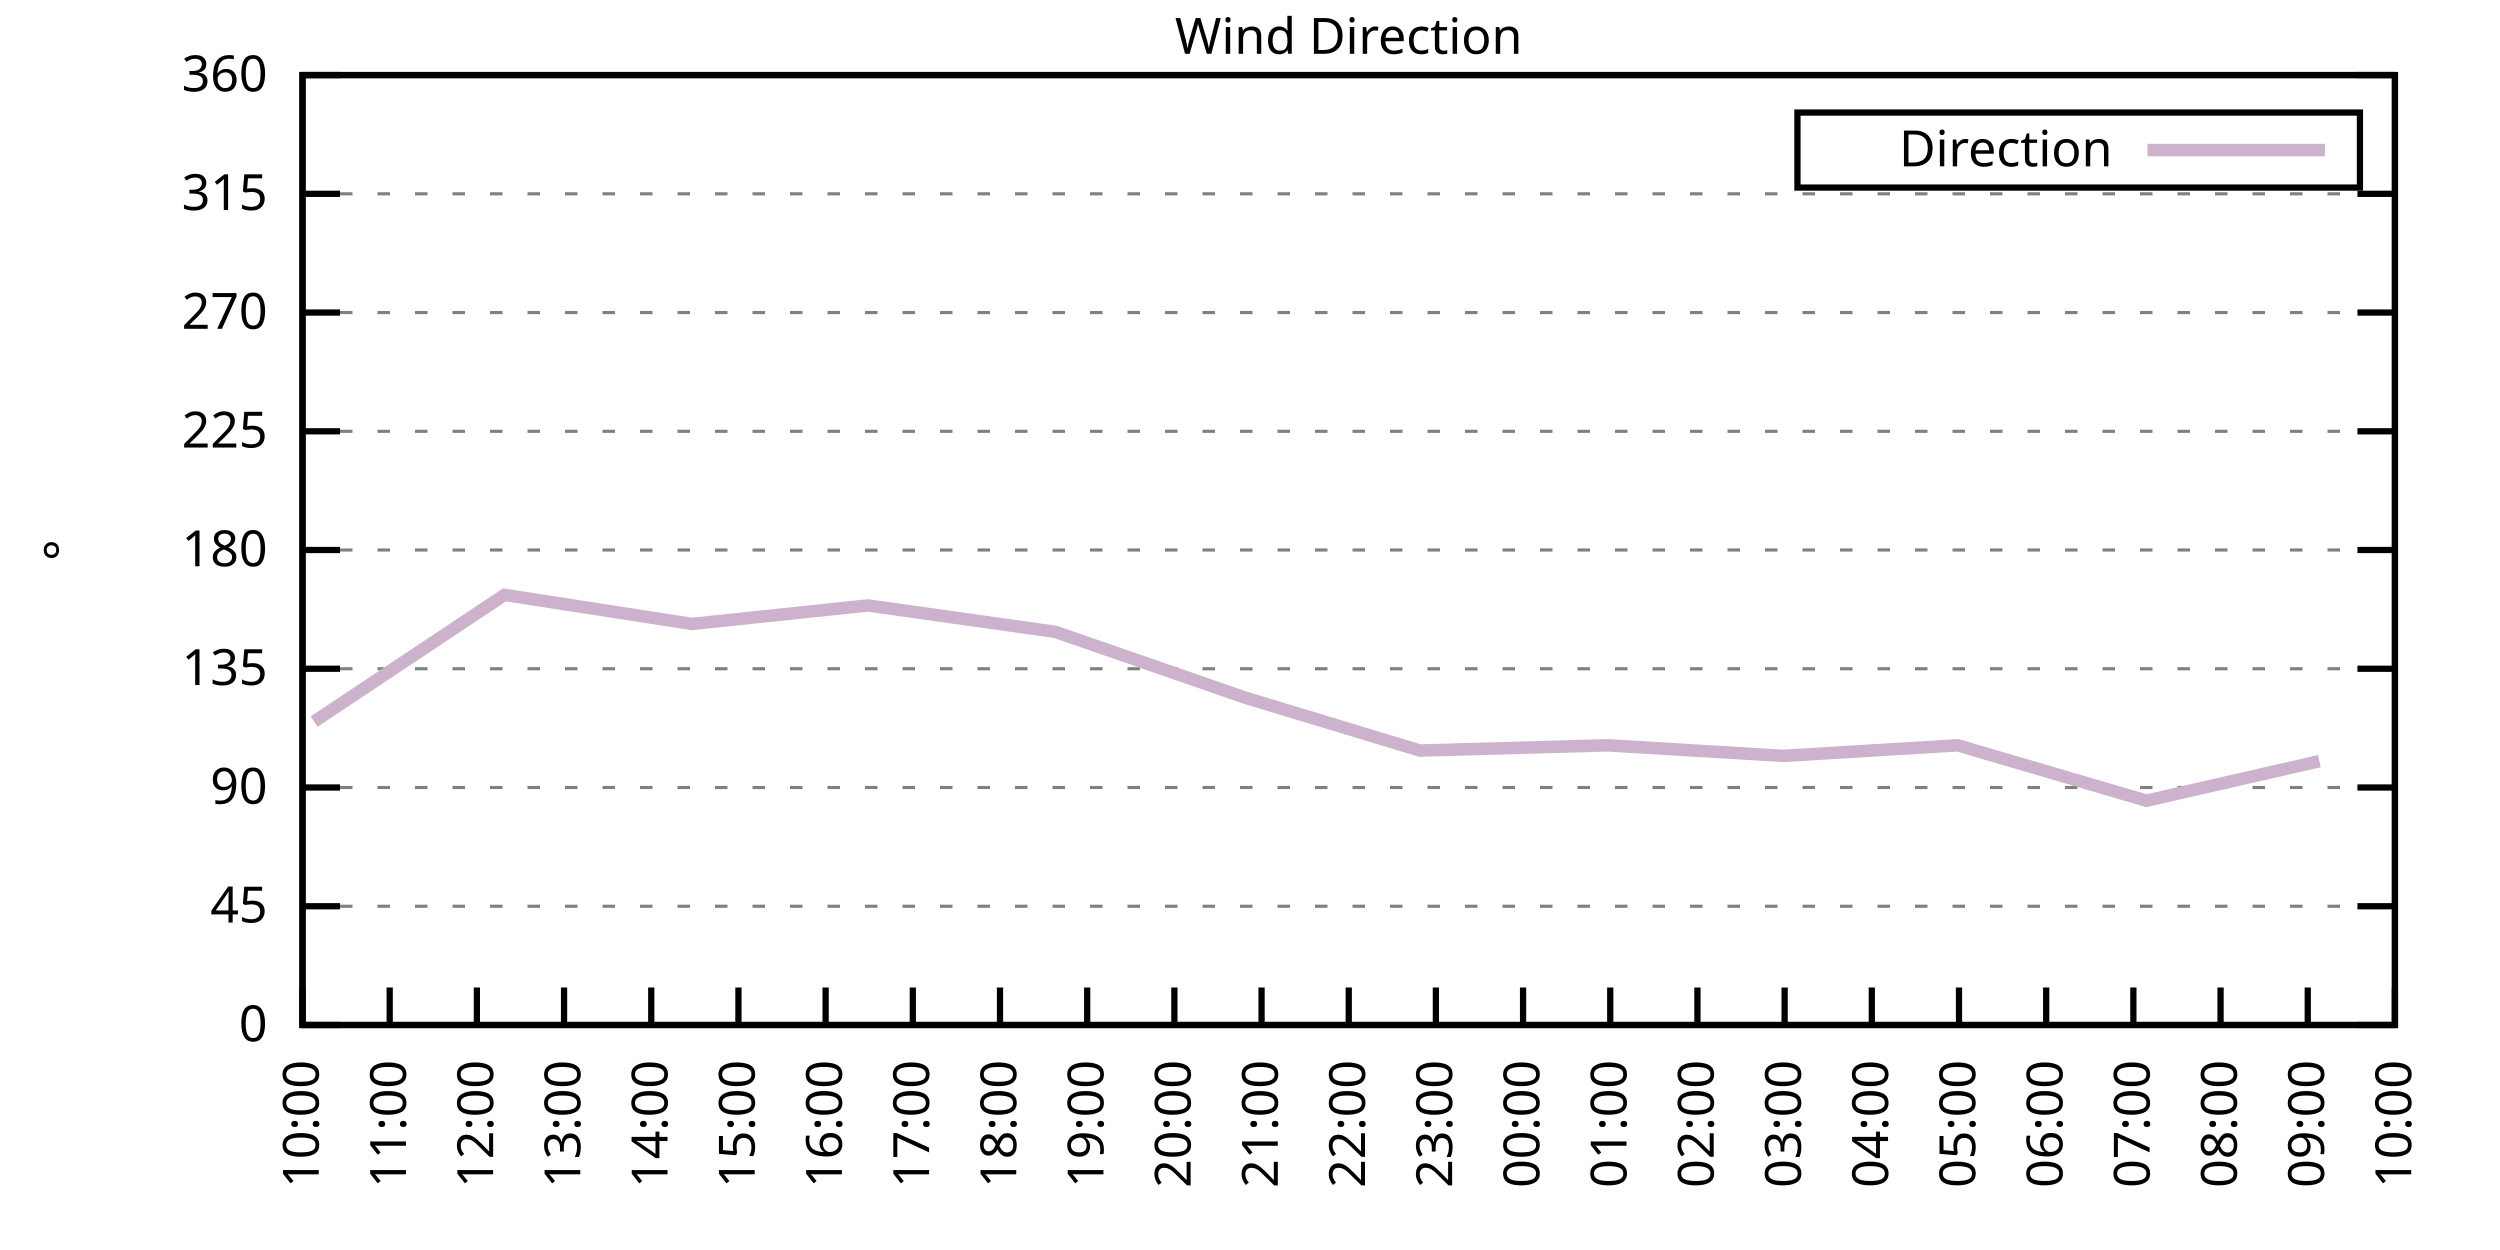
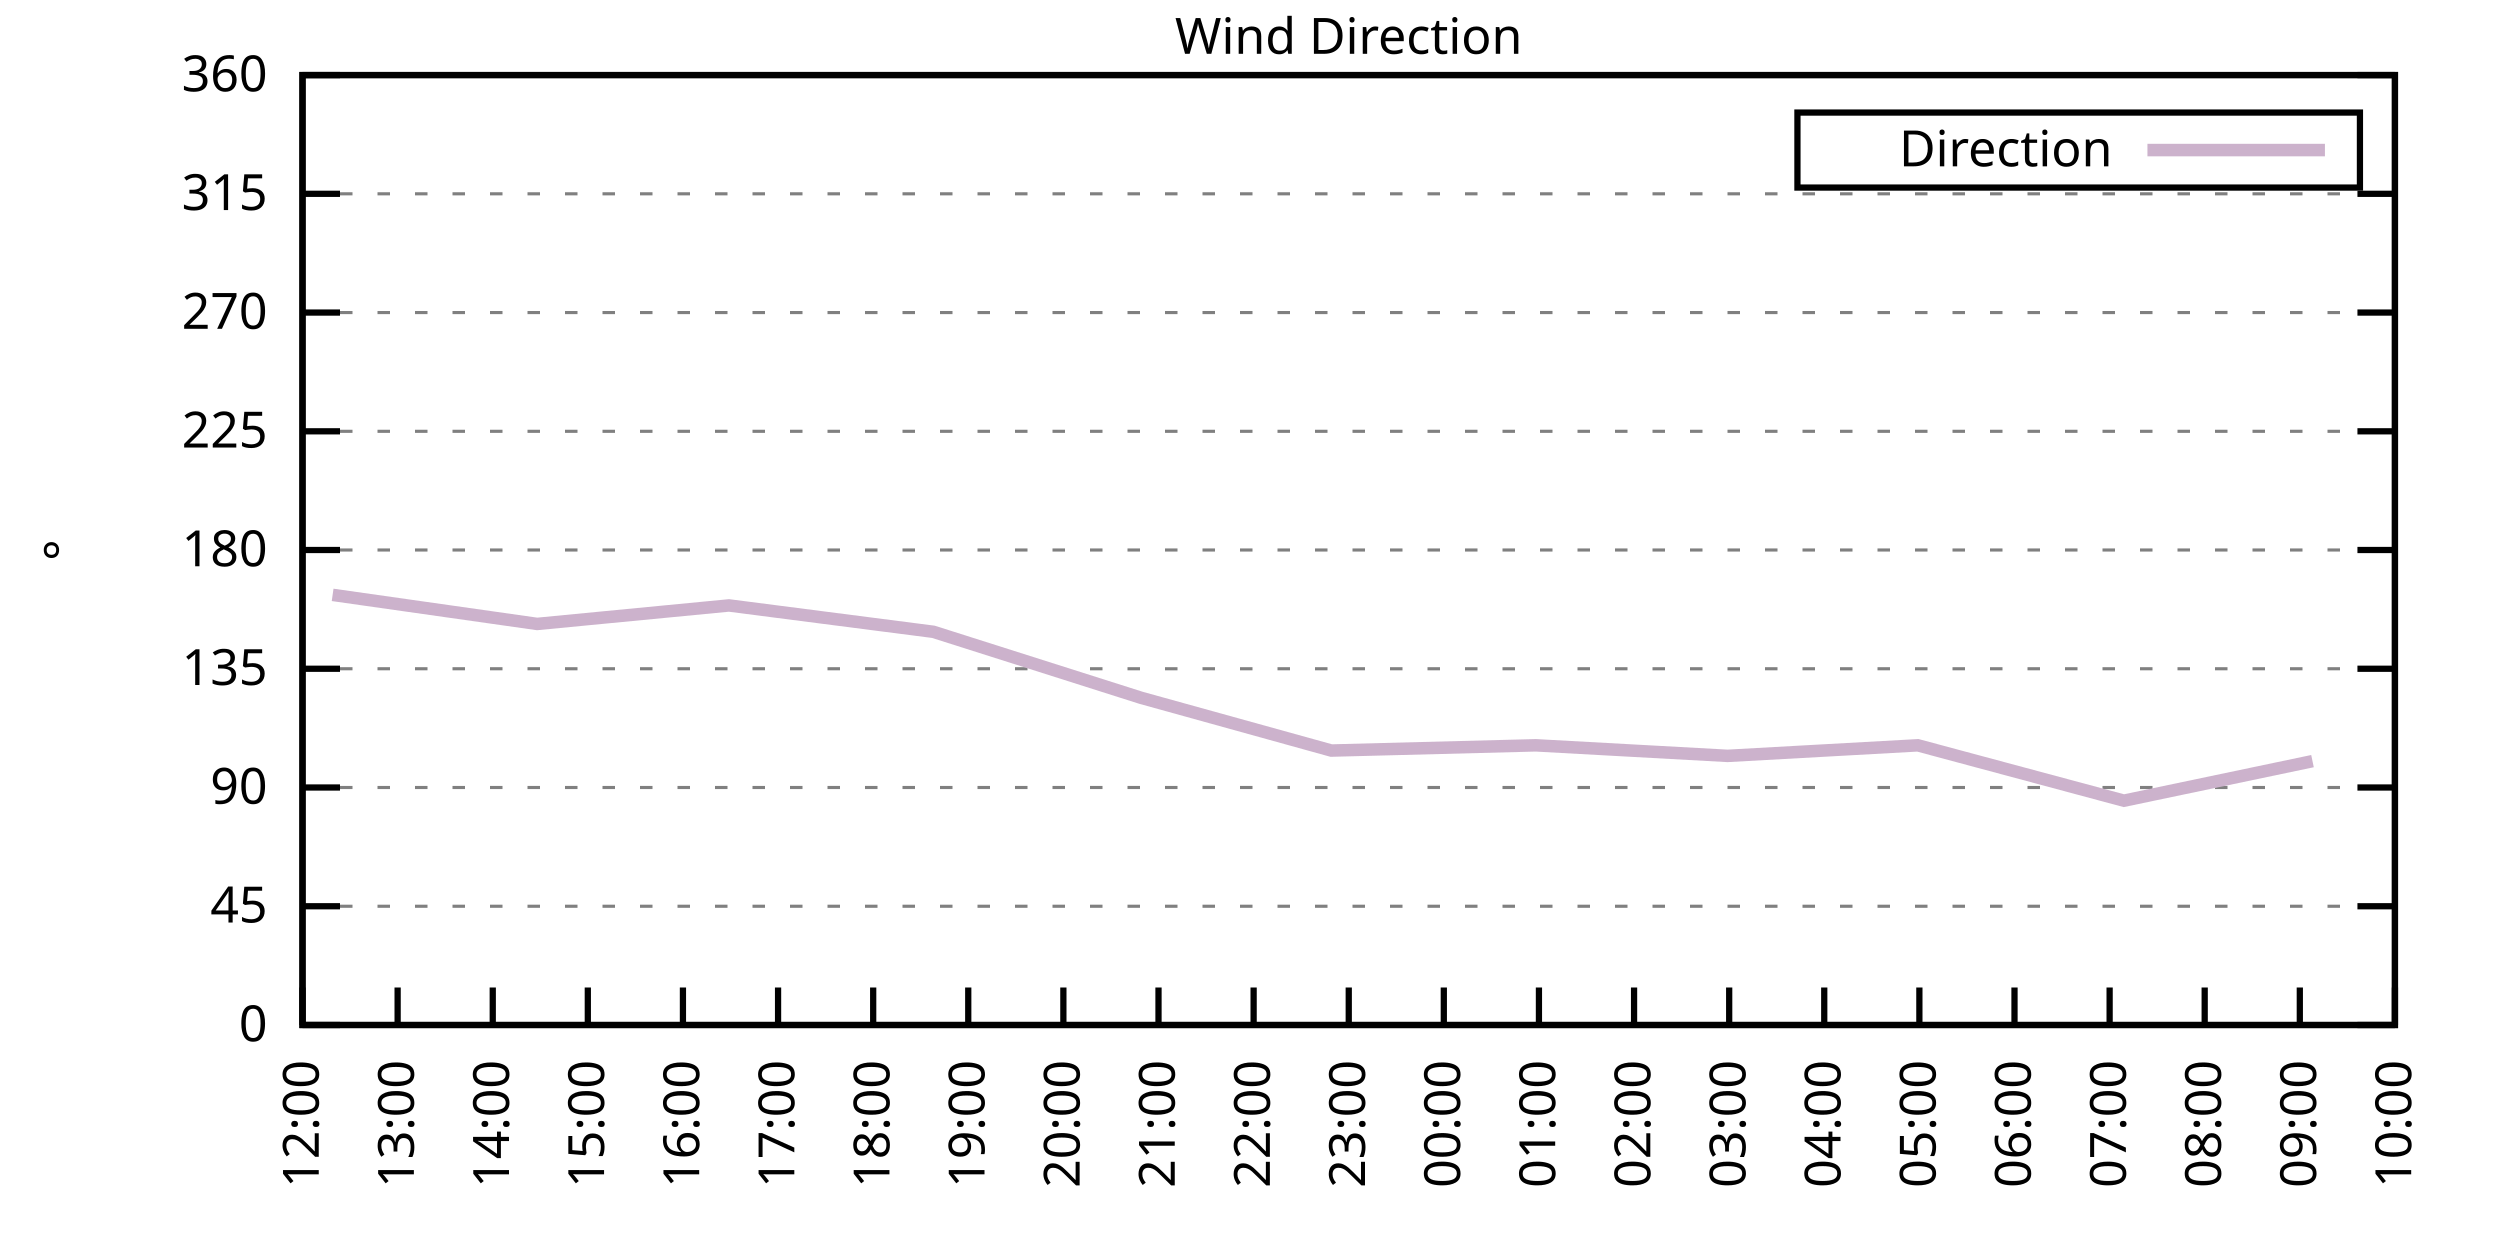
<svg xmlns="http://www.w3.org/2000/svg" xmlns:xlink="http://www.w3.org/1999/xlink" width="400" height="200" viewBox="0 0 400 200">
  <g id="gnuplot_canvas">
    <rect x="0" y="0" width="400" height="200" fill="none" />
    <defs>
      <circle id="gpDot" r="0.5" stroke-width="0.5" stroke="currentColor" />
      <path id="gpPt0" stroke-width="0.333" stroke="currentColor" d="M-1,0 h2 M0,-1 v2" />
      <path id="gpPt1" stroke-width="0.333" stroke="currentColor" d="M-1,-1 L1,1 M1,-1 L-1,1" />
      <path id="gpPt2" stroke-width="0.333" stroke="currentColor" d="M-1,0 L1,0 M0,-1 L0,1 M-1,-1 L1,1 M-1,1 L1,-1" />
      <rect id="gpPt3" stroke-width="0.333" stroke="currentColor" x="-1" y="-1" width="2" height="2" />
      <rect id="gpPt4" stroke-width="0.333" stroke="currentColor" fill="currentColor" x="-1" y="-1" width="2" height="2" />
      <circle id="gpPt5" stroke-width="0.333" stroke="currentColor" cx="0" cy="0" r="1" />
      <use xlink:href="#gpPt5" id="gpPt6" fill="currentColor" stroke="none" />
      <path id="gpPt7" stroke-width="0.333" stroke="currentColor" d="M0,-1.33 L-1.33,0.67 L1.33,0.67 z" />
      <use xlink:href="#gpPt7" id="gpPt8" fill="currentColor" stroke="none" />
      <use xlink:href="#gpPt7" id="gpPt9" stroke="currentColor" transform="rotate(180)" />
      <use xlink:href="#gpPt9" id="gpPt10" fill="currentColor" stroke="none" />
      <use xlink:href="#gpPt3" id="gpPt11" stroke="currentColor" transform="rotate(45)" />
      <use xlink:href="#gpPt11" id="gpPt12" fill="currentColor" stroke="none" />
      <path id="gpPt13" stroke-width="0.333" stroke="currentColor" d="M0,1.330 L1.265,0.411 L0.782,-1.067 L-0.782,-1.076 L-1.265,0.411 z" />
      <use xlink:href="#gpPt13" id="gpPt14" fill="currentColor" stroke="none" />
      <filter id="textbox" filterUnits="objectBoundingBox" x="0" y="0" height="1" width="1">
        <feFlood flood-color="white" flood-opacity="1" result="bgnd" />
        <feComposite in="SourceGraphic" in2="bgnd" operator="atop" />
      </filter>
      <filter id="greybox" filterUnits="objectBoundingBox" x="0" y="0" height="1" width="1">
        <feFlood flood-color="lightgrey" flood-opacity="1" result="grey" />
        <feComposite in="SourceGraphic" in2="grey" operator="atop" />
      </filter>
    </defs>
    <g fill="none" color="white" stroke="currentColor" stroke-width="1.00" stroke-linecap="butt" stroke-linejoin="miter">
</g>
    <g fill="none" color="black" stroke="currentColor" stroke-width="1.00" stroke-linecap="butt" stroke-linejoin="miter">
      <g stroke="none" shape-rendering="crispEdges">
        <polygon fill="rgb(255, 255, 255)" points="48.40,164.00 383.18,164.00 383.18,12.02 48.40,12.02 " />
      </g>
    </g>
    <g fill="none" color="black" stroke="currentColor" stroke-width="1.00" stroke-linecap="butt" stroke-linejoin="miter">
</g>
    <g fill="none" color="black" stroke="black" stroke-width="0.50" stroke-linecap="butt" stroke-linejoin="miter">
</g>
    <g fill="none" color="gray" stroke="currentColor" stroke-width="0.50" stroke-linecap="butt" stroke-linejoin="miter">
      <path stroke="gray" stroke-dasharray="2,4" class="gridline" d="M48.40,164.00 L383.19,164.00  " />
    </g>
    <g fill="none" color="gray" stroke="gray" stroke-width="1.00" stroke-linecap="butt" stroke-linejoin="miter">
</g>
    <g fill="none" color="black" stroke="currentColor" stroke-width="1.00" stroke-linecap="butt" stroke-linejoin="miter">
      <path stroke="black" d="M48.40,164.00 L54.40,164.00 M383.19,164.00 L377.19,164.00  " />
      <g transform="translate(42.80,166.60)" stroke="none" fill="black" font-family="Sans" font-size="8.00" text-anchor="end">
        <text>
          <tspan font-family="Sans"> 0</tspan>
        </text>
      </g>
    </g>
    <g fill="none" color="black" stroke="currentColor" stroke-width="1.00" stroke-linecap="butt" stroke-linejoin="miter">
</g>
    <g fill="none" color="black" stroke="black" stroke-width="0.50" stroke-linecap="butt" stroke-linejoin="miter">
</g>
    <g fill="none" color="gray" stroke="currentColor" stroke-width="0.50" stroke-linecap="butt" stroke-linejoin="miter">
      <path stroke="gray" stroke-dasharray="2,4" class="gridline" d="M48.40,145.00 L383.19,145.00  " />
    </g>
    <g fill="none" color="gray" stroke="gray" stroke-width="1.00" stroke-linecap="butt" stroke-linejoin="miter">
</g>
    <g fill="none" color="black" stroke="currentColor" stroke-width="1.00" stroke-linecap="butt" stroke-linejoin="miter">
      <path stroke="black" d="M48.40,145.00 L54.40,145.00 M383.19,145.00 L377.19,145.00  " />
      <g transform="translate(42.80,147.60)" stroke="none" fill="black" font-family="Sans" font-size="8.00" text-anchor="end">
        <text>
          <tspan font-family="Sans"> 45</tspan>
        </text>
      </g>
    </g>
    <g fill="none" color="black" stroke="currentColor" stroke-width="1.00" stroke-linecap="butt" stroke-linejoin="miter">
</g>
    <g fill="none" color="black" stroke="black" stroke-width="0.50" stroke-linecap="butt" stroke-linejoin="miter">
</g>
    <g fill="none" color="gray" stroke="currentColor" stroke-width="0.50" stroke-linecap="butt" stroke-linejoin="miter">
      <path stroke="gray" stroke-dasharray="2,4" class="gridline" d="M48.40,126.00 L383.19,126.00  " />
    </g>
    <g fill="none" color="gray" stroke="gray" stroke-width="1.00" stroke-linecap="butt" stroke-linejoin="miter">
</g>
    <g fill="none" color="black" stroke="currentColor" stroke-width="1.00" stroke-linecap="butt" stroke-linejoin="miter">
      <path stroke="black" d="M48.40,126.00 L54.40,126.00 M383.19,126.00 L377.19,126.00  " />
      <g transform="translate(42.80,128.60)" stroke="none" fill="black" font-family="Sans" font-size="8.00" text-anchor="end">
        <text>
          <tspan font-family="Sans"> 90</tspan>
        </text>
      </g>
    </g>
    <g fill="none" color="black" stroke="currentColor" stroke-width="1.00" stroke-linecap="butt" stroke-linejoin="miter">
</g>
    <g fill="none" color="black" stroke="black" stroke-width="0.50" stroke-linecap="butt" stroke-linejoin="miter">
</g>
    <g fill="none" color="gray" stroke="currentColor" stroke-width="0.50" stroke-linecap="butt" stroke-linejoin="miter">
      <path stroke="gray" stroke-dasharray="2,4" class="gridline" d="M48.40,107.00 L383.19,107.00  " />
    </g>
    <g fill="none" color="gray" stroke="gray" stroke-width="1.00" stroke-linecap="butt" stroke-linejoin="miter">
</g>
    <g fill="none" color="black" stroke="currentColor" stroke-width="1.00" stroke-linecap="butt" stroke-linejoin="miter">
      <path stroke="black" d="M48.40,107.00 L54.40,107.00 M383.19,107.00 L377.19,107.00  " />
      <g transform="translate(42.80,109.60)" stroke="none" fill="black" font-family="Sans" font-size="8.00" text-anchor="end">
        <text>
          <tspan font-family="Sans"> 135</tspan>
        </text>
      </g>
    </g>
    <g fill="none" color="black" stroke="currentColor" stroke-width="1.00" stroke-linecap="butt" stroke-linejoin="miter">
</g>
    <g fill="none" color="black" stroke="black" stroke-width="0.50" stroke-linecap="butt" stroke-linejoin="miter">
</g>
    <g fill="none" color="gray" stroke="currentColor" stroke-width="0.50" stroke-linecap="butt" stroke-linejoin="miter">
      <path stroke="gray" stroke-dasharray="2,4" class="gridline" d="M48.40,88.00 L383.19,88.00  " />
    </g>
    <g fill="none" color="gray" stroke="gray" stroke-width="1.00" stroke-linecap="butt" stroke-linejoin="miter">
</g>
    <g fill="none" color="black" stroke="currentColor" stroke-width="1.00" stroke-linecap="butt" stroke-linejoin="miter">
      <path stroke="black" d="M48.40,88.00 L54.40,88.00 M383.19,88.00 L377.19,88.00  " />
      <g transform="translate(42.80,90.60)" stroke="none" fill="black" font-family="Sans" font-size="8.00" text-anchor="end">
        <text>
          <tspan font-family="Sans"> 180</tspan>
        </text>
      </g>
    </g>
    <g fill="none" color="black" stroke="currentColor" stroke-width="1.00" stroke-linecap="butt" stroke-linejoin="miter">
</g>
    <g fill="none" color="black" stroke="black" stroke-width="0.50" stroke-linecap="butt" stroke-linejoin="miter">
</g>
    <g fill="none" color="gray" stroke="currentColor" stroke-width="0.50" stroke-linecap="butt" stroke-linejoin="miter">
      <path stroke="gray" stroke-dasharray="2,4" class="gridline" d="M48.40,69.01 L383.19,69.01  " />
    </g>
    <g fill="none" color="gray" stroke="gray" stroke-width="1.00" stroke-linecap="butt" stroke-linejoin="miter">
</g>
    <g fill="none" color="black" stroke="currentColor" stroke-width="1.00" stroke-linecap="butt" stroke-linejoin="miter">
      <path stroke="black" d="M48.40,69.01 L54.40,69.01 M383.19,69.01 L377.19,69.01  " />
      <g transform="translate(42.80,71.61)" stroke="none" fill="black" font-family="Sans" font-size="8.00" text-anchor="end">
        <text>
          <tspan font-family="Sans"> 225</tspan>
        </text>
      </g>
    </g>
    <g fill="none" color="black" stroke="currentColor" stroke-width="1.00" stroke-linecap="butt" stroke-linejoin="miter">
</g>
    <g fill="none" color="black" stroke="black" stroke-width="0.50" stroke-linecap="butt" stroke-linejoin="miter">
</g>
    <g fill="none" color="gray" stroke="currentColor" stroke-width="0.50" stroke-linecap="butt" stroke-linejoin="miter">
      <path stroke="gray" stroke-dasharray="2,4" class="gridline" d="M48.40,50.01 L383.19,50.01  " />
    </g>
    <g fill="none" color="gray" stroke="gray" stroke-width="1.00" stroke-linecap="butt" stroke-linejoin="miter">
</g>
    <g fill="none" color="black" stroke="currentColor" stroke-width="1.00" stroke-linecap="butt" stroke-linejoin="miter">
      <path stroke="black" d="M48.40,50.01 L54.40,50.01 M383.19,50.01 L377.19,50.01  " />
      <g transform="translate(42.80,52.61)" stroke="none" fill="black" font-family="Sans" font-size="8.00" text-anchor="end">
        <text>
          <tspan font-family="Sans"> 270</tspan>
        </text>
      </g>
    </g>
    <g fill="none" color="black" stroke="currentColor" stroke-width="1.00" stroke-linecap="butt" stroke-linejoin="miter">
</g>
    <g fill="none" color="black" stroke="black" stroke-width="0.50" stroke-linecap="butt" stroke-linejoin="miter">
</g>
    <g fill="none" color="gray" stroke="currentColor" stroke-width="0.50" stroke-linecap="butt" stroke-linejoin="miter">
      <path stroke="gray" stroke-dasharray="2,4" class="gridline" d="M48.40,31.01 L383.19,31.01  " />
    </g>
    <g fill="none" color="gray" stroke="gray" stroke-width="1.00" stroke-linecap="butt" stroke-linejoin="miter">
</g>
    <g fill="none" color="black" stroke="currentColor" stroke-width="1.00" stroke-linecap="butt" stroke-linejoin="miter">
      <path stroke="black" d="M48.40,31.01 L54.40,31.01 M383.19,31.01 L377.19,31.01  " />
      <g transform="translate(42.80,33.61)" stroke="none" fill="black" font-family="Sans" font-size="8.00" text-anchor="end">
        <text>
          <tspan font-family="Sans"> 315</tspan>
        </text>
      </g>
    </g>
    <g fill="none" color="black" stroke="currentColor" stroke-width="1.00" stroke-linecap="butt" stroke-linejoin="miter">
</g>
    <g fill="none" color="black" stroke="black" stroke-width="0.50" stroke-linecap="butt" stroke-linejoin="miter">
</g>
    <g fill="none" color="gray" stroke="currentColor" stroke-width="0.50" stroke-linecap="butt" stroke-linejoin="miter">
      <path stroke="gray" stroke-dasharray="2,4" class="gridline" d="M48.40,12.01 L383.19,12.01  " />
    </g>
    <g fill="none" color="gray" stroke="gray" stroke-width="1.00" stroke-linecap="butt" stroke-linejoin="miter">
</g>
    <g fill="none" color="black" stroke="currentColor" stroke-width="1.00" stroke-linecap="butt" stroke-linejoin="miter">
      <path stroke="black" d="M48.40,12.01 L54.40,12.01 M383.19,12.01 L377.19,12.01  " />
      <g transform="translate(42.80,14.61)" stroke="none" fill="black" font-family="Sans" font-size="8.00" text-anchor="end">
        <text>
          <tspan font-family="Sans"> 360</tspan>
        </text>
      </g>
    </g>
    <g fill="none" color="black" stroke="currentColor" stroke-width="1.00" stroke-linecap="butt" stroke-linejoin="miter">
      <path stroke="black" d="M48.40,164.00 L48.40,158.00  " />
      <g transform="translate(51.00,169.60) rotate(270.00)" stroke="none" fill="black" font-family="Sans" font-size="8.00" text-anchor="end">
        <text>
-           <tspan font-family="Sans">10:00</tspan>
-         </text>
-       </g>
-     </g>
-     <g fill="none" color="black" stroke="currentColor" stroke-width="1.00" stroke-linecap="butt" stroke-linejoin="miter">
-       <path stroke="black" d="M62.35,164.00 L62.35,158.00  " />
-       <g transform="translate(64.95,169.60) rotate(270.00)" stroke="none" fill="black" font-family="Sans" font-size="8.00" text-anchor="end">
-         <text>
-           <tspan font-family="Sans">11:00</tspan>
-         </text>
-       </g>
-     </g>
-     <g fill="none" color="black" stroke="currentColor" stroke-width="1.00" stroke-linecap="butt" stroke-linejoin="miter">
-       <path stroke="black" d="M76.30,164.00 L76.30,158.00  " />
-       <g transform="translate(78.90,169.60) rotate(270.00)" stroke="none" fill="black" font-family="Sans" font-size="8.00" text-anchor="end">
-         <text>
          <tspan font-family="Sans">12:00</tspan>
        </text>
      </g>
    </g>
    <g fill="none" color="black" stroke="currentColor" stroke-width="1.00" stroke-linecap="butt" stroke-linejoin="miter">
-       <path stroke="black" d="M90.25,164.00 L90.25,158.00  " />
-       <g transform="translate(92.85,169.60) rotate(270.00)" stroke="none" fill="black" font-family="Sans" font-size="8.00" text-anchor="end">
+       <path stroke="black" d="M63.62,164.00 L63.62,158.00  " />
+       <g transform="translate(66.22,169.60) rotate(270.00)" stroke="none" fill="black" font-family="Sans" font-size="8.00" text-anchor="end">
        <text>
          <tspan font-family="Sans">13:00</tspan>
        </text>
      </g>
    </g>
    <g fill="none" color="black" stroke="currentColor" stroke-width="1.00" stroke-linecap="butt" stroke-linejoin="miter">
-       <path stroke="black" d="M104.20,164.00 L104.20,158.00  " />
-       <g transform="translate(106.80,169.60) rotate(270.00)" stroke="none" fill="black" font-family="Sans" font-size="8.00" text-anchor="end">
+       <path stroke="black" d="M78.84,164.00 L78.84,158.00  " />
+       <g transform="translate(81.44,169.60) rotate(270.00)" stroke="none" fill="black" font-family="Sans" font-size="8.00" text-anchor="end">
        <text>
          <tspan font-family="Sans">14:00</tspan>
        </text>
      </g>
    </g>
    <g fill="none" color="black" stroke="currentColor" stroke-width="1.00" stroke-linecap="butt" stroke-linejoin="miter">
-       <path stroke="black" d="M118.15,164.00 L118.15,158.00  " />
-       <g transform="translate(120.75,169.60) rotate(270.00)" stroke="none" fill="black" font-family="Sans" font-size="8.00" text-anchor="end">
+       <path stroke="black" d="M94.05,164.00 L94.05,158.00  " />
+       <g transform="translate(96.65,169.60) rotate(270.00)" stroke="none" fill="black" font-family="Sans" font-size="8.00" text-anchor="end">
        <text>
          <tspan font-family="Sans">15:00</tspan>
        </text>
      </g>
    </g>
    <g fill="none" color="black" stroke="currentColor" stroke-width="1.00" stroke-linecap="butt" stroke-linejoin="miter">
-       <path stroke="black" d="M132.10,164.00 L132.10,158.00  " />
-       <g transform="translate(134.70,169.60) rotate(270.00)" stroke="none" fill="black" font-family="Sans" font-size="8.00" text-anchor="end">
+       <path stroke="black" d="M109.27,164.00 L109.27,158.00  " />
+       <g transform="translate(111.87,169.60) rotate(270.00)" stroke="none" fill="black" font-family="Sans" font-size="8.00" text-anchor="end">
        <text>
          <tspan font-family="Sans">16:00</tspan>
        </text>
      </g>
    </g>
    <g fill="none" color="black" stroke="currentColor" stroke-width="1.00" stroke-linecap="butt" stroke-linejoin="miter">
-       <path stroke="black" d="M146.05,164.00 L146.05,158.00  " />
-       <g transform="translate(148.65,169.60) rotate(270.00)" stroke="none" fill="black" font-family="Sans" font-size="8.00" text-anchor="end">
+       <path stroke="black" d="M124.49,164.00 L124.49,158.00  " />
+       <g transform="translate(127.09,169.60) rotate(270.00)" stroke="none" fill="black" font-family="Sans" font-size="8.00" text-anchor="end">
        <text>
          <tspan font-family="Sans">17:00</tspan>
        </text>
      </g>
    </g>
    <g fill="none" color="black" stroke="currentColor" stroke-width="1.00" stroke-linecap="butt" stroke-linejoin="miter">
-       <path stroke="black" d="M160.00,164.00 L160.00,158.00  " />
-       <g transform="translate(162.60,169.60) rotate(270.00)" stroke="none" fill="black" font-family="Sans" font-size="8.00" text-anchor="end">
+       <path stroke="black" d="M139.71,164.00 L139.71,158.00  " />
+       <g transform="translate(142.31,169.60) rotate(270.00)" stroke="none" fill="black" font-family="Sans" font-size="8.00" text-anchor="end">
        <text>
          <tspan font-family="Sans">18:00</tspan>
        </text>
      </g>
    </g>
    <g fill="none" color="black" stroke="currentColor" stroke-width="1.00" stroke-linecap="butt" stroke-linejoin="miter">
-       <path stroke="black" d="M173.95,164.00 L173.95,158.00  " />
-       <g transform="translate(176.55,169.60) rotate(270.00)" stroke="none" fill="black" font-family="Sans" font-size="8.00" text-anchor="end">
+       <path stroke="black" d="M154.92,164.00 L154.92,158.00  " />
+       <g transform="translate(157.52,169.60) rotate(270.00)" stroke="none" fill="black" font-family="Sans" font-size="8.00" text-anchor="end">
        <text>
          <tspan font-family="Sans">19:00</tspan>
        </text>
      </g>
    </g>
    <g fill="none" color="black" stroke="currentColor" stroke-width="1.00" stroke-linecap="butt" stroke-linejoin="miter">
-       <path stroke="black" d="M187.90,164.00 L187.90,158.00  " />
-       <g transform="translate(190.50,169.60) rotate(270.00)" stroke="none" fill="black" font-family="Sans" font-size="8.00" text-anchor="end">
+       <path stroke="black" d="M170.14,164.00 L170.14,158.00  " />
+       <g transform="translate(172.74,169.60) rotate(270.00)" stroke="none" fill="black" font-family="Sans" font-size="8.00" text-anchor="end">
        <text>
          <tspan font-family="Sans">20:00</tspan>
        </text>
      </g>
    </g>
    <g fill="none" color="black" stroke="currentColor" stroke-width="1.00" stroke-linecap="butt" stroke-linejoin="miter">
-       <path stroke="black" d="M201.85,164.00 L201.85,158.00  " />
-       <g transform="translate(204.45,169.60) rotate(270.00)" stroke="none" fill="black" font-family="Sans" font-size="8.00" text-anchor="end">
+       <path stroke="black" d="M185.36,164.00 L185.36,158.00  " />
+       <g transform="translate(187.96,169.60) rotate(270.00)" stroke="none" fill="black" font-family="Sans" font-size="8.00" text-anchor="end">
        <text>
          <tspan font-family="Sans">21:00</tspan>
+         </text>
+       </g>
+     </g>
+     <g fill="none" color="black" stroke="currentColor" stroke-width="1.00" stroke-linecap="butt" stroke-linejoin="miter">
+       <path stroke="black" d="M200.58,164.00 L200.58,158.00  " />
+       <g transform="translate(203.18,169.60) rotate(270.00)" stroke="none" fill="black" font-family="Sans" font-size="8.00" text-anchor="end">
+         <text>
+           <tspan font-family="Sans">22:00</tspan>
        </text>
      </g>
    </g>
    <g fill="none" color="black" stroke="currentColor" stroke-width="1.00" stroke-linecap="butt" stroke-linejoin="miter">
      <path stroke="black" d="M215.80,164.00 L215.80,158.00  " />
      <g transform="translate(218.40,169.60) rotate(270.00)" stroke="none" fill="black" font-family="Sans" font-size="8.00" text-anchor="end">
        <text>
-           <tspan font-family="Sans">22:00</tspan>
-         </text>
-       </g>
-     </g>
-     <g fill="none" color="black" stroke="currentColor" stroke-width="1.00" stroke-linecap="butt" stroke-linejoin="miter">
-       <path stroke="black" d="M229.74,164.00 L229.74,158.00  " />
-       <g transform="translate(232.34,169.60) rotate(270.00)" stroke="none" fill="black" font-family="Sans" font-size="8.00" text-anchor="end">
-         <text>
          <tspan font-family="Sans">23:00</tspan>
        </text>
      </g>
    </g>
    <g fill="none" color="black" stroke="currentColor" stroke-width="1.00" stroke-linecap="butt" stroke-linejoin="miter">
-       <path stroke="black" d="M243.69,164.00 L243.69,158.00  " />
-       <g transform="translate(246.29,169.60) rotate(270.00)" stroke="none" fill="black" font-family="Sans" font-size="8.00" text-anchor="end">
+       <path stroke="black" d="M231.01,164.00 L231.01,158.00  " />
+       <g transform="translate(233.61,169.60) rotate(270.00)" stroke="none" fill="black" font-family="Sans" font-size="8.00" text-anchor="end">
        <text>
          <tspan font-family="Sans">00:00</tspan>
        </text>
      </g>
    </g>
    <g fill="none" color="black" stroke="currentColor" stroke-width="1.00" stroke-linecap="butt" stroke-linejoin="miter">
-       <path stroke="black" d="M257.64,164.00 L257.64,158.00  " />
-       <g transform="translate(260.24,169.60) rotate(270.00)" stroke="none" fill="black" font-family="Sans" font-size="8.00" text-anchor="end">
+       <path stroke="black" d="M246.23,164.00 L246.23,158.00  " />
+       <g transform="translate(248.83,169.60) rotate(270.00)" stroke="none" fill="black" font-family="Sans" font-size="8.00" text-anchor="end">
        <text>
          <tspan font-family="Sans">01:00</tspan>
        </text>
      </g>
    </g>
    <g fill="none" color="black" stroke="currentColor" stroke-width="1.00" stroke-linecap="butt" stroke-linejoin="miter">
-       <path stroke="black" d="M271.59,164.00 L271.59,158.00  " />
-       <g transform="translate(274.19,169.60) rotate(270.00)" stroke="none" fill="black" font-family="Sans" font-size="8.00" text-anchor="end">
+       <path stroke="black" d="M261.45,164.00 L261.45,158.00  " />
+       <g transform="translate(264.05,169.60) rotate(270.00)" stroke="none" fill="black" font-family="Sans" font-size="8.00" text-anchor="end">
        <text>
          <tspan font-family="Sans">02:00</tspan>
        </text>
      </g>
    </g>
    <g fill="none" color="black" stroke="currentColor" stroke-width="1.00" stroke-linecap="butt" stroke-linejoin="miter">
-       <path stroke="black" d="M285.54,164.00 L285.54,158.00  " />
-       <g transform="translate(288.14,169.60) rotate(270.00)" stroke="none" fill="black" font-family="Sans" font-size="8.00" text-anchor="end">
+       <path stroke="black" d="M276.67,164.00 L276.67,158.00  " />
+       <g transform="translate(279.27,169.60) rotate(270.00)" stroke="none" fill="black" font-family="Sans" font-size="8.00" text-anchor="end">
        <text>
          <tspan font-family="Sans">03:00</tspan>
        </text>
      </g>
    </g>
    <g fill="none" color="black" stroke="currentColor" stroke-width="1.00" stroke-linecap="butt" stroke-linejoin="miter">
-       <path stroke="black" d="M299.49,164.00 L299.49,158.00  " />
-       <g transform="translate(302.09,169.60) rotate(270.00)" stroke="none" fill="black" font-family="Sans" font-size="8.00" text-anchor="end">
+       <path stroke="black" d="M291.88,164.00 L291.88,158.00  " />
+       <g transform="translate(294.48,169.60) rotate(270.00)" stroke="none" fill="black" font-family="Sans" font-size="8.00" text-anchor="end">
        <text>
          <tspan font-family="Sans">04:00</tspan>
        </text>
      </g>
    </g>
    <g fill="none" color="black" stroke="currentColor" stroke-width="1.00" stroke-linecap="butt" stroke-linejoin="miter">
-       <path stroke="black" d="M313.44,164.00 L313.44,158.00  " />
-       <g transform="translate(316.04,169.60) rotate(270.00)" stroke="none" fill="black" font-family="Sans" font-size="8.00" text-anchor="end">
+       <path stroke="black" d="M307.10,164.00 L307.10,158.00  " />
+       <g transform="translate(309.70,169.60) rotate(270.00)" stroke="none" fill="black" font-family="Sans" font-size="8.00" text-anchor="end">
        <text>
          <tspan font-family="Sans">05:00</tspan>
        </text>
      </g>
    </g>
    <g fill="none" color="black" stroke="currentColor" stroke-width="1.00" stroke-linecap="butt" stroke-linejoin="miter">
-       <path stroke="black" d="M327.39,164.00 L327.39,158.00  " />
-       <g transform="translate(329.99,169.60) rotate(270.00)" stroke="none" fill="black" font-family="Sans" font-size="8.00" text-anchor="end">
+       <path stroke="black" d="M322.32,164.00 L322.32,158.00  " />
+       <g transform="translate(324.92,169.60) rotate(270.00)" stroke="none" fill="black" font-family="Sans" font-size="8.00" text-anchor="end">
        <text>
          <tspan font-family="Sans">06:00</tspan>
        </text>
      </g>
    </g>
    <g fill="none" color="black" stroke="currentColor" stroke-width="1.00" stroke-linecap="butt" stroke-linejoin="miter">
-       <path stroke="black" d="M341.34,164.00 L341.34,158.00  " />
-       <g transform="translate(343.94,169.60) rotate(270.00)" stroke="none" fill="black" font-family="Sans" font-size="8.00" text-anchor="end">
+       <path stroke="black" d="M337.54,164.00 L337.54,158.00  " />
+       <g transform="translate(340.14,169.60) rotate(270.00)" stroke="none" fill="black" font-family="Sans" font-size="8.00" text-anchor="end">
        <text>
          <tspan font-family="Sans">07:00</tspan>
        </text>
      </g>
    </g>
    <g fill="none" color="black" stroke="currentColor" stroke-width="1.00" stroke-linecap="butt" stroke-linejoin="miter">
-       <path stroke="black" d="M355.29,164.00 L355.29,158.00  " />
-       <g transform="translate(357.89,169.60) rotate(270.00)" stroke="none" fill="black" font-family="Sans" font-size="8.00" text-anchor="end">
+       <path stroke="black" d="M352.75,164.00 L352.75,158.00  " />
+       <g transform="translate(355.35,169.60) rotate(270.00)" stroke="none" fill="black" font-family="Sans" font-size="8.00" text-anchor="end">
        <text>
          <tspan font-family="Sans">08:00</tspan>
        </text>
      </g>
    </g>
    <g fill="none" color="black" stroke="currentColor" stroke-width="1.00" stroke-linecap="butt" stroke-linejoin="miter">
-       <path stroke="black" d="M369.24,164.00 L369.24,158.00  " />
-       <g transform="translate(371.84,169.60) rotate(270.00)" stroke="none" fill="black" font-family="Sans" font-size="8.00" text-anchor="end">
+       <path stroke="black" d="M367.97,164.00 L367.97,158.00  " />
+       <g transform="translate(370.57,169.60) rotate(270.00)" stroke="none" fill="black" font-family="Sans" font-size="8.00" text-anchor="end">
        <text>
          <tspan font-family="Sans">09:00</tspan>
        </text>
      </g>
    </g>
    <g fill="none" color="black" stroke="currentColor" stroke-width="1.00" stroke-linecap="butt" stroke-linejoin="miter">
      <path stroke="black" d="M383.19,164.00 L383.19,158.00  " />
      <g transform="translate(385.79,169.60) rotate(270.00)" stroke="none" fill="black" font-family="Sans" font-size="8.00" text-anchor="end">
        <text>
          <tspan font-family="Sans">10:00</tspan>
        </text>
      </g>
    </g>
    <g fill="none" color="black" stroke="currentColor" stroke-width="1.00" stroke-linecap="butt" stroke-linejoin="miter">
</g>
    <g fill="none" color="black" stroke="currentColor" stroke-width="1.00" stroke-linecap="butt" stroke-linejoin="miter">
      <path stroke="black" d="M48.40,12.01 L48.40,164.00 L383.19,164.00 L383.19,12.01 L48.40,12.01 Z  " />
    </g>
    <g fill="none" color="black" stroke="currentColor" stroke-width="1.00" stroke-linecap="butt" stroke-linejoin="miter">
</g>
    <g fill="none" color="black" stroke="currentColor" stroke-width="1.00" stroke-linecap="butt" stroke-linejoin="miter">
      <path stroke="black" d="M287.59,30.01 L287.59,18.01 L377.59,18.01 L377.59,30.01 L287.59,30.01 Z  " />
    </g>
    <g id="Wind_direction_plot_1">
      <g fill="none" color="white" stroke="black" stroke-width="2.00" stroke-linecap="butt" stroke-linejoin="miter">
</g>
      <g fill="none" color="black" stroke="currentColor" stroke-width="2.00" stroke-linecap="butt" stroke-linejoin="miter">
        <g transform="translate(337.99,26.61)" stroke="none" fill="black" font-family="Sans" font-size="8.00" text-anchor="end">
          <text>
            <tspan font-family="Sans">Direction</tspan>
          </text>
        </g>
      </g>
      <g fill="none" color="black" stroke="currentColor" stroke-width="2.00" stroke-linecap="butt" stroke-linejoin="miter">
-         <path stroke="rgb(204, 178, 204)" d="M343.59,24.01 L371.99,24.01 M50.26,115.45 L80.72,95.18 L110.71,99.83 L138.84,96.87 L168.83,101.09 L199.29,111.65   L227.19,120.09 L257.18,119.25 L285.31,120.94 L313.21,119.25 L343.43,128.11 L371.10,121.78  " />
+         <path stroke="rgb(204, 178, 204)" d="M343.59,24.01 L371.99,24.01 M53.22,95.18 L85.94,99.83 L116.63,96.87 L149.34,101.09 L182.57,111.65 L213.01,120.09   L245.72,119.25 L276.41,120.94 L306.85,119.25 L339.82,128.11 L370.00,121.78  " />
      </g>
    </g>
    <g fill="none" color="black" stroke="currentColor" stroke-width="2.00" stroke-linecap="butt" stroke-linejoin="miter">
</g>
    <g fill="none" color="black" stroke="black" stroke-width="1.00" stroke-linecap="butt" stroke-linejoin="miter">
</g>
    <g fill="none" color="black" stroke="currentColor" stroke-width="1.00" stroke-linecap="butt" stroke-linejoin="miter">
      <path stroke="black" d="M48.40,12.01 L48.40,164.00 L383.19,164.00 L383.19,12.01 L48.40,12.01 Z  " />
      <g transform="translate(12.80,88.01) rotate(270.00)" stroke="none" fill="black" font-family="Sans" font-size="8.00" text-anchor="middle">
        <text>
          <tspan font-family="Sans">°</tspan>
        </text>
      </g>
    </g>
    <g fill="none" color="black" stroke="currentColor" stroke-width="1.00" stroke-linecap="butt" stroke-linejoin="miter">
</g>
    <g fill="none" color="black" stroke="currentColor" stroke-width="1.00" stroke-linecap="butt" stroke-linejoin="miter">
      <g transform="translate(215.79,8.61)" stroke="none" fill="black" font-family="Sans" font-size="8.00" text-anchor="middle">
        <text>
          <tspan font-family="Sans">Wind Direction</tspan>
        </text>
      </g>
    </g>
    <g fill="none" color="black" stroke="currentColor" stroke-width="1.00" stroke-linecap="butt" stroke-linejoin="miter">
</g>
  </g>
</svg>
